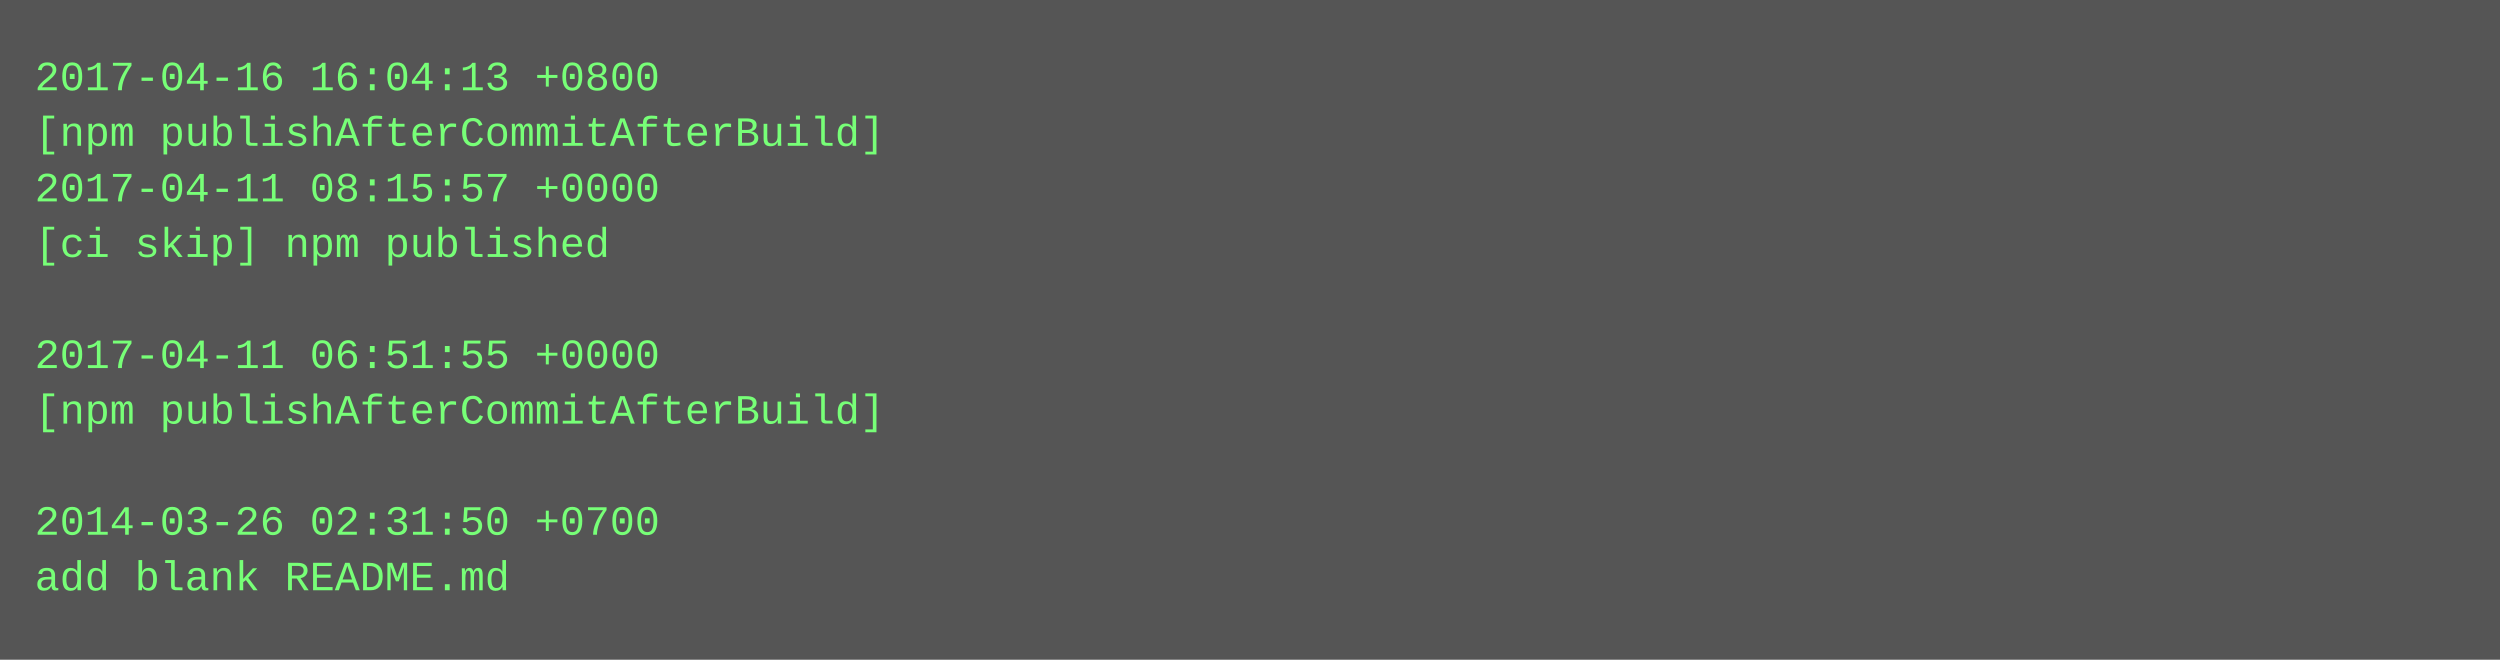
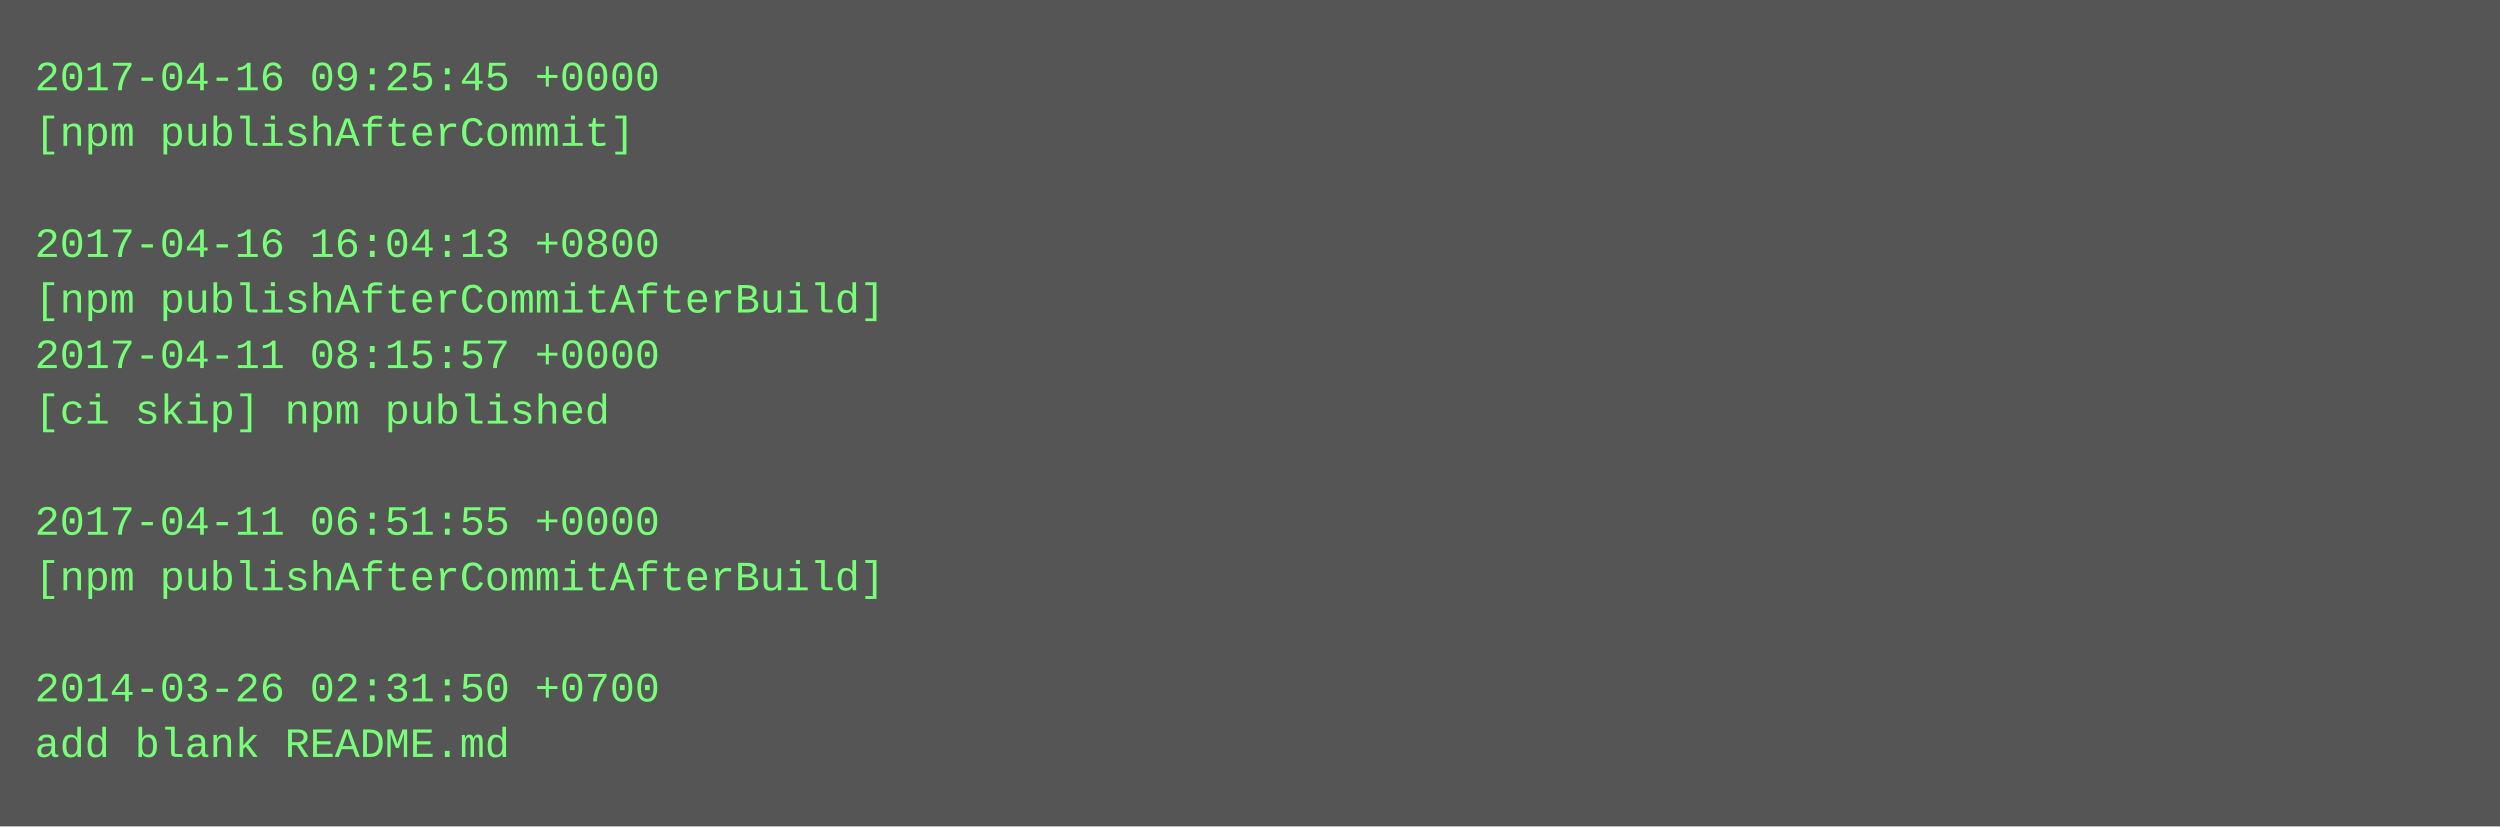
- <svg xmlns="http://www.w3.org/2000/svg" height="190" width="720">
-   <rect height="190" fill="#555" width="720" />
+ <svg xmlns="http://www.w3.org/2000/svg" height="238" width="720">
+   <rect height="238" fill="#555" width="720" />
  <text fill="#7f7" font-family="Courier New" font-size="12" xml:space="preserve">
-     <tspan x="10" y="26">2017-04-16 16:04:13 +0800</tspan>
-     <tspan x="10" y="42">[npm publishAfterCommitAfterBuild]</tspan>
-     <tspan x="10" y="58">2017-04-11 08:15:57 +0000</tspan>
-     <tspan x="10" y="74">[ci skip] npm published</tspan>
-     <tspan x="10" y="90" />
-     <tspan x="10" y="106">2017-04-11 06:51:55 +0000</tspan>
-     <tspan x="10" y="122">[npm publishAfterCommitAfterBuild]</tspan>
+     <tspan x="10" y="26">2017-04-16 09:25:45 +0000</tspan>
+     <tspan x="10" y="42">[npm publishAfterCommit]</tspan>
+     <tspan x="10" y="58" />
+     <tspan x="10" y="74">2017-04-16 16:04:13 +0800</tspan>
+     <tspan x="10" y="90">[npm publishAfterCommitAfterBuild]</tspan>
+     <tspan x="10" y="106">2017-04-11 08:15:57 +0000</tspan>
+     <tspan x="10" y="122">[ci skip] npm published</tspan>
    <tspan x="10" y="138" />
-     <tspan x="10" y="154">2014-03-26 02:31:50 +0700</tspan>
-     <tspan x="10" y="170">add blank README.md</tspan>
+     <tspan x="10" y="154">2017-04-11 06:51:55 +0000</tspan>
+     <tspan x="10" y="170">[npm publishAfterCommitAfterBuild]</tspan>
+     <tspan x="10" y="186" />
+     <tspan x="10" y="202">2014-03-26 02:31:50 +0700</tspan>
+     <tspan x="10" y="218">add blank README.md</tspan>
  </text>
</svg>
